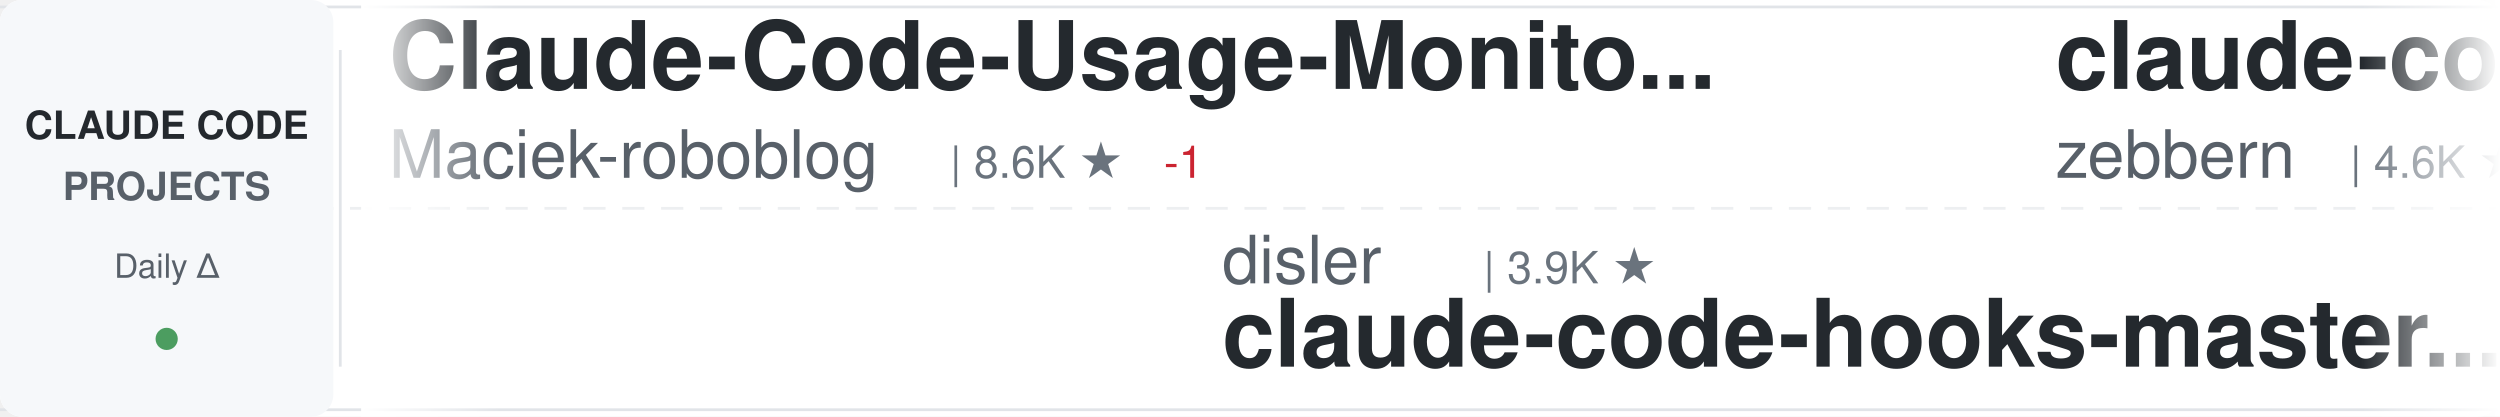
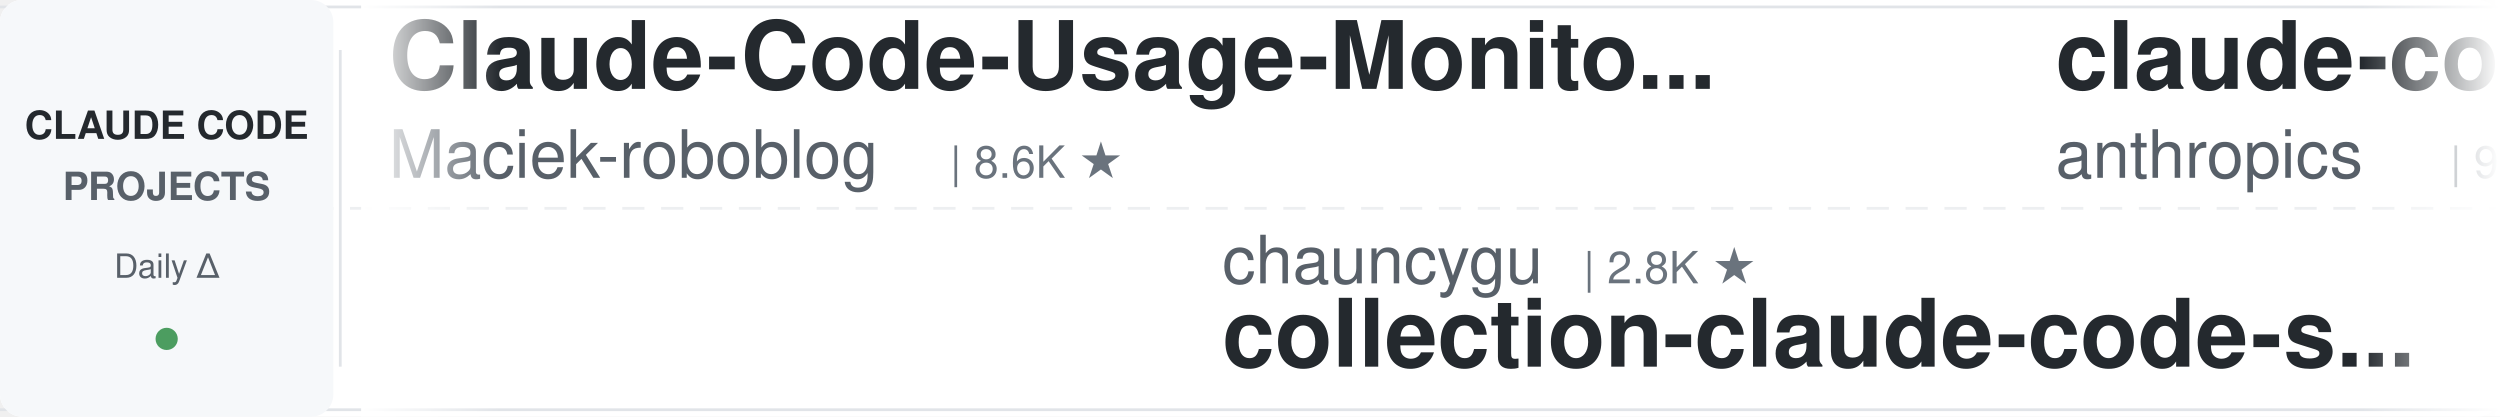
<svg xmlns="http://www.w3.org/2000/svg" width="900" height="150">
  <defs>
    <linearGradient id="awesomeLeftFade" x1="0%" y1="0%" x2="100%" y2="0%">
      <stop offset="0%" style="stop-color:#ffffff;stop-opacity:1" />
      <stop offset="100%" style="stop-color:#ffffff;stop-opacity:0" />
    </linearGradient>
    <linearGradient id="awesomeRightFade" x1="0%" y1="0%" x2="100%" y2="0%">
      <stop offset="0%" style="stop-color:#ffffff;stop-opacity:0" />
      <stop offset="100%" style="stop-color:#ffffff;stop-opacity:1" />
    </linearGradient>
  </defs>
  <rect width="900" height="150" fill="#ffffff" rx="8" />
  <rect x="0" y="2" width="900" height="1" fill="#e1e4e8" />
  <rect x="0" y="147" width="900" height="1" fill="#e1e4e8" />
  <line x1="0" y1="75" x2="900" y2="75" stroke="#e1e4e8" stroke-width="1" stroke-dasharray="8 6" opacity="0.6" />
  <rect x="0" y="0" width="120" height="150" fill="#f6f8fa" rx="8" />
  <text x="60" y="50" font-family="-apple-system, BlinkMacSystemFont, 'Segoe UI', Helvetica, Arial, sans-serif" font-size="14" font-weight="600" fill="#24292e" text-anchor="middle">CLAUDE CODE</text>
  <text x="60" y="72" font-family="-apple-system, BlinkMacSystemFont, 'Segoe UI', Helvetica, Arial, sans-serif" font-size="14" font-weight="600" fill="#586069" text-anchor="middle">PROJECTS</text>
  <text x="60" y="100" font-family="-apple-system, BlinkMacSystemFont, 'Segoe UI', Helvetica, Arial, sans-serif" font-size="12" font-weight="500" fill="#586069" text-anchor="middle">Daily Δ</text>
  <circle cx="60" cy="122" r="4" fill="#22863a" opacity="0.8" />
  <rect x="122" y="18" width="1" height="114" fill="#e1e4e8" />
  <clipPath id="awesomeTickerClip">
    <rect x="130" y="0" width="770" height="150" />
  </clipPath>
  <g clip-path="url(#awesomeTickerClip)">
    <g id="awesomeTickerItems">
      <animateTransform attributeName="transform" attributeType="XML" type="translate" from="0 0" to="-3000 0" dur="54s" repeatCount="indefinite" />
      <g transform="translate(0, 0)">
        <text x="140" y="32" font-family="-apple-system, BlinkMacSystemFont, 'Segoe UI', Helvetica, Arial, sans-serif" font-size="34" font-weight="600" fill="#24292e">Claude-Code-Usage-Monito...</text>
        <text x="140" y="64" font-family="-apple-system, BlinkMacSystemFont, 'Segoe UI', Helvetica, Arial, sans-serif" font-size="24" font-weight="400" fill="#586069">Maciek-roboblog</text>
        <text x="342" y="64" font-family="-apple-system, BlinkMacSystemFont, 'Segoe UI', Helvetica, Arial, sans-serif" font-size="16" font-weight="500" fill="#6a737d">| 8.6K ★</text>
-         <text x="419" y="64" font-family="-apple-system, BlinkMacSystemFont, 'Segoe UI', Helvetica, Arial, sans-serif" font-size="16" font-weight="500" fill="#cb2431"> -1</text>
      </g>
      <g transform="translate(300, 0)">
-         <text x="140" y="102" font-family="-apple-system, BlinkMacSystemFont, 'Segoe UI', Helvetica, Arial, sans-serif" font-size="24" font-weight="400" fill="#586069">disler</text>
-         <text x="234" y="102" font-family="-apple-system, BlinkMacSystemFont, 'Segoe UI', Helvetica, Arial, sans-serif" font-size="16" font-weight="500" fill="#6a737d">| 3.9K ★</text>
-         <text x="140" y="132" font-family="-apple-system, BlinkMacSystemFont, 'Segoe UI', Helvetica, Arial, sans-serif" font-size="34" font-weight="600" fill="#24292e">claude-code-hooks-master...</text>
+         <text x="140" y="102" font-family="-apple-system, BlinkMacSystemFont, 'Segoe UI', Helvetica, Arial, sans-serif" font-size="24" font-weight="400" fill="#586069">chauncygu</text>
+         <text x="270" y="102" font-family="-apple-system, BlinkMacSystemFont, 'Segoe UI', Helvetica, Arial, sans-serif" font-size="16" font-weight="500" fill="#6a737d">| 2.8K ★</text>
+         <text x="140" y="132" font-family="-apple-system, BlinkMacSystemFont, 'Segoe UI', Helvetica, Arial, sans-serif" font-size="34" font-weight="600" fill="#24292e">collection-claude-code-s...</text>
      </g>
      <g transform="translate(600, 0)">
-         <text x="140" y="32" font-family="-apple-system, BlinkMacSystemFont, 'Segoe UI', Helvetica, Arial, sans-serif" font-size="34" font-weight="600" fill="#24292e">claude-code-guide</text>
-         <text x="140" y="64" font-family="-apple-system, BlinkMacSystemFont, 'Segoe UI', Helvetica, Arial, sans-serif" font-size="24" font-weight="400" fill="#586069">zebbern</text>
-         <text x="246" y="64" font-family="-apple-system, BlinkMacSystemFont, 'Segoe UI', Helvetica, Arial, sans-serif" font-size="16" font-weight="500" fill="#6a737d">| 4.6K ★</text>
-       </g>
-       <g transform="translate(900, 0)">
-         <text x="140" y="102" font-family="-apple-system, BlinkMacSystemFont, 'Segoe UI', Helvetica, Arial, sans-serif" font-size="24" font-weight="400" fill="#586069">rohitg00</text>
-         <text x="258" y="102" font-family="-apple-system, BlinkMacSystemFont, 'Segoe UI', Helvetica, Arial, sans-serif" font-size="16" font-weight="500" fill="#6a737d">| 2.5K ★</text>
-         <text x="140" y="132" font-family="-apple-system, BlinkMacSystemFont, 'Segoe UI', Helvetica, Arial, sans-serif" font-size="34" font-weight="600" fill="#24292e">awesome-claude-code-tool...</text>
-       </g>
-       <g transform="translate(1200, 0)">
-         <text x="140" y="32" font-family="-apple-system, BlinkMacSystemFont, 'Segoe UI', Helvetica, Arial, sans-serif" font-size="34" font-weight="600" fill="#24292e">claude-code-telegram</text>
-         <text x="140" y="64" font-family="-apple-system, BlinkMacSystemFont, 'Segoe UI', Helvetica, Arial, sans-serif" font-size="24" font-weight="400" fill="#586069">RichardAtCT</text>
-         <text x="294" y="64" font-family="-apple-system, BlinkMacSystemFont, 'Segoe UI', Helvetica, Arial, sans-serif" font-size="16" font-weight="500" fill="#6a737d">| 2.8K ★</text>
-       </g>
-       <g transform="translate(1500, 0)">
-         <text x="140" y="102" font-family="-apple-system, BlinkMacSystemFont, 'Segoe UI', Helvetica, Arial, sans-serif" font-size="24" font-weight="400" fill="#586069">sugyan</text>
-         <text x="234" y="102" font-family="-apple-system, BlinkMacSystemFont, 'Segoe UI', Helvetica, Arial, sans-serif" font-size="16" font-weight="500" fill="#6a737d">| 1.1K ★</text>
-         <text x="140" y="132" font-family="-apple-system, BlinkMacSystemFont, 'Segoe UI', Helvetica, Arial, sans-serif" font-size="34" font-weight="600" fill="#24292e">claude-code-webui</text>
-       </g>
-       <g transform="translate(1800, 0)">
        <text x="140" y="32" font-family="-apple-system, BlinkMacSystemFont, 'Segoe UI', Helvetica, Arial, sans-serif" font-size="34" font-weight="600" fill="#24292e">claude-code-base-action</text>
        <text x="140" y="64" font-family="-apple-system, BlinkMacSystemFont, 'Segoe UI', Helvetica, Arial, sans-serif" font-size="24" font-weight="400" fill="#586069">anthropics</text>
        <text x="282" y="64" font-family="-apple-system, BlinkMacSystemFont, 'Segoe UI', Helvetica, Arial, sans-serif" font-size="16" font-weight="500" fill="#6a737d">| 951 ★</text>
      </g>
+       <g transform="translate(900, 0)">
+         <text x="140" y="102" font-family="-apple-system, BlinkMacSystemFont, 'Segoe UI', Helvetica, Arial, sans-serif" font-size="24" font-weight="400" fill="#586069">VoltAgent</text>
+         <text x="270" y="102" font-family="-apple-system, BlinkMacSystemFont, 'Segoe UI', Helvetica, Arial, sans-serif" font-size="16" font-weight="500" fill="#6a737d">| 24.6K ★</text>
+         <text x="356" y="102" font-family="-apple-system, BlinkMacSystemFont, 'Segoe UI', Helvetica, Arial, sans-serif" font-size="16" font-weight="500" fill="#22863a"> +5</text>
+         <text x="140" y="132" font-family="-apple-system, BlinkMacSystemFont, 'Segoe UI', Helvetica, Arial, sans-serif" font-size="34" font-weight="600" fill="#24292e">awesome-claude-code-suba...</text>
+       </g>
+       <g transform="translate(1200, 0)">
+         <text x="140" y="32" font-family="-apple-system, BlinkMacSystemFont, 'Segoe UI', Helvetica, Arial, sans-serif" font-size="34" font-weight="600" fill="#24292e">free-claude-code</text>
+         <text x="140" y="64" font-family="-apple-system, BlinkMacSystemFont, 'Segoe UI', Helvetica, Arial, sans-serif" font-size="24" font-weight="400" fill="#586069">Alishahryar1</text>
+         <text x="306" y="64" font-family="-apple-system, BlinkMacSystemFont, 'Segoe UI', Helvetica, Arial, sans-serif" font-size="16" font-weight="500" fill="#6a737d">| 47.3K ★</text>
+         <text x="392" y="64" font-family="-apple-system, BlinkMacSystemFont, 'Segoe UI', Helvetica, Arial, sans-serif" font-size="16" font-weight="500" fill="#22863a"> +63</text>
+       </g>
+       <g transform="translate(1500, 0)">
+         <text x="140" y="102" font-family="-apple-system, BlinkMacSystemFont, 'Segoe UI', Helvetica, Arial, sans-serif" font-size="24" font-weight="400" fill="#586069">Donchitos</text>
+         <text x="270" y="102" font-family="-apple-system, BlinkMacSystemFont, 'Segoe UI', Helvetica, Arial, sans-serif" font-size="16" font-weight="500" fill="#6a737d">| 24.4K ★</text>
+         <text x="356" y="102" font-family="-apple-system, BlinkMacSystemFont, 'Segoe UI', Helvetica, Arial, sans-serif" font-size="16" font-weight="500" fill="#22863a"> +7</text>
+         <text x="140" y="132" font-family="-apple-system, BlinkMacSystemFont, 'Segoe UI', Helvetica, Arial, sans-serif" font-size="34" font-weight="600" fill="#24292e">Claude-Code-Game-Studios</text>
+       </g>
+       <g transform="translate(1800, 0)">
+         <text x="140" y="32" font-family="-apple-system, BlinkMacSystemFont, 'Segoe UI', Helvetica, Arial, sans-serif" font-size="34" font-weight="600" fill="#24292e">Auto-claude-code-researc...</text>
+         <text x="140" y="64" font-family="-apple-system, BlinkMacSystemFont, 'Segoe UI', Helvetica, Arial, sans-serif" font-size="24" font-weight="400" fill="#586069">wanshuiyin</text>
+         <text x="282" y="64" font-family="-apple-system, BlinkMacSystemFont, 'Segoe UI', Helvetica, Arial, sans-serif" font-size="16" font-weight="500" fill="#6a737d">| 15.0K ★</text>
+         <text x="368" y="64" font-family="-apple-system, BlinkMacSystemFont, 'Segoe UI', Helvetica, Arial, sans-serif" font-size="16" font-weight="500" fill="#22863a"> +3</text>
+       </g>
      <g transform="translate(2100, 0)">
-         <text x="140" y="102" font-family="-apple-system, BlinkMacSystemFont, 'Segoe UI', Helvetica, Arial, sans-serif" font-size="24" font-weight="400" fill="#586069">lintsinghua</text>
-         <text x="294" y="102" font-family="-apple-system, BlinkMacSystemFont, 'Segoe UI', Helvetica, Arial, sans-serif" font-size="16" font-weight="500" fill="#6a737d">| 4.1K ★</text>
-         <text x="140" y="132" font-family="-apple-system, BlinkMacSystemFont, 'Segoe UI', Helvetica, Arial, sans-serif" font-size="34" font-weight="600" fill="#24292e">claude-code-book</text>
+         <text x="140" y="102" font-family="-apple-system, BlinkMacSystemFont, 'Segoe UI', Helvetica, Arial, sans-serif" font-size="24" font-weight="400" fill="#586069">musistudio</text>
+         <text x="282" y="102" font-family="-apple-system, BlinkMacSystemFont, 'Segoe UI', Helvetica, Arial, sans-serif" font-size="16" font-weight="500" fill="#6a737d">| 36.8K ★</text>
+         <text x="368" y="102" font-family="-apple-system, BlinkMacSystemFont, 'Segoe UI', Helvetica, Arial, sans-serif" font-size="16" font-weight="500" fill="#cb2431"> -1</text>
+         <text x="140" y="132" font-family="-apple-system, BlinkMacSystemFont, 'Segoe UI', Helvetica, Arial, sans-serif" font-size="34" font-weight="600" fill="#24292e">claude-code-router</text>
      </g>
      <g transform="translate(2400, 0)">
-         <text x="140" y="32" font-family="-apple-system, BlinkMacSystemFont, 'Segoe UI', Helvetica, Arial, sans-serif" font-size="34" font-weight="600" fill="#24292e">Claude-Code</text>
-         <text x="140" y="64" font-family="-apple-system, BlinkMacSystemFont, 'Segoe UI', Helvetica, Arial, sans-serif" font-size="24" font-weight="400" fill="#586069">KPR111</text>
-         <text x="234" y="64" font-family="-apple-system, BlinkMacSystemFont, 'Segoe UI', Helvetica, Arial, sans-serif" font-size="16" font-weight="500" fill="#6a737d">| 18 ★</text>
+         <text x="140" y="32" font-family="-apple-system, BlinkMacSystemFont, 'Segoe UI', Helvetica, Arial, sans-serif" font-size="34" font-weight="600" fill="#24292e">ralph-claude-code</text>
+         <text x="140" y="64" font-family="-apple-system, BlinkMacSystemFont, 'Segoe UI', Helvetica, Arial, sans-serif" font-size="24" font-weight="400" fill="#586069">frankbria</text>
+         <text x="270" y="64" font-family="-apple-system, BlinkMacSystemFont, 'Segoe UI', Helvetica, Arial, sans-serif" font-size="16" font-weight="500" fill="#6a737d">| 9.6K ★</text>
      </g>
      <g transform="translate(2700, 0)">
-         <text x="140" y="102" font-family="-apple-system, BlinkMacSystemFont, 'Segoe UI', Helvetica, Arial, sans-serif" font-size="24" font-weight="400" fill="#586069">ChinaSiro</text>
-         <text x="270" y="102" font-family="-apple-system, BlinkMacSystemFont, 'Segoe UI', Helvetica, Arial, sans-serif" font-size="16" font-weight="500" fill="#6a737d">| 9.6K ★</text>
-         <text x="140" y="132" font-family="-apple-system, BlinkMacSystemFont, 'Segoe UI', Helvetica, Arial, sans-serif" font-size="34" font-weight="600" fill="#24292e">claude-code-sourcemap</text>
+         <text x="140" y="102" font-family="-apple-system, BlinkMacSystemFont, 'Segoe UI', Helvetica, Arial, sans-serif" font-size="24" font-weight="400" fill="#586069">krusemediallc</text>
+         <text x="318" y="102" font-family="-apple-system, BlinkMacSystemFont, 'Segoe UI', Helvetica, Arial, sans-serif" font-size="16" font-weight="500" fill="#6a737d">| 1.4K ★</text>
+         <text x="140" y="132" font-family="-apple-system, BlinkMacSystemFont, 'Segoe UI', Helvetica, Arial, sans-serif" font-size="34" font-weight="600" fill="#24292e">arcads-claude-code</text>
      </g>
      <g transform="translate(3000, 0)">
        <text x="140" y="32" font-family="-apple-system, BlinkMacSystemFont, 'Segoe UI', Helvetica, Arial, sans-serif" font-size="34" font-weight="600" fill="#24292e">Claude-Code-Usage-Monito...</text>
        <text x="140" y="64" font-family="-apple-system, BlinkMacSystemFont, 'Segoe UI', Helvetica, Arial, sans-serif" font-size="24" font-weight="400" fill="#586069">Maciek-roboblog</text>
        <text x="342" y="64" font-family="-apple-system, BlinkMacSystemFont, 'Segoe UI', Helvetica, Arial, sans-serif" font-size="16" font-weight="500" fill="#6a737d">| 8.6K ★</text>
-         <text x="419" y="64" font-family="-apple-system, BlinkMacSystemFont, 'Segoe UI', Helvetica, Arial, sans-serif" font-size="16" font-weight="500" fill="#cb2431"> -1</text>
      </g>
      <g transform="translate(3300, 0)">
-         <text x="140" y="102" font-family="-apple-system, BlinkMacSystemFont, 'Segoe UI', Helvetica, Arial, sans-serif" font-size="24" font-weight="400" fill="#586069">disler</text>
-         <text x="234" y="102" font-family="-apple-system, BlinkMacSystemFont, 'Segoe UI', Helvetica, Arial, sans-serif" font-size="16" font-weight="500" fill="#6a737d">| 3.9K ★</text>
-         <text x="140" y="132" font-family="-apple-system, BlinkMacSystemFont, 'Segoe UI', Helvetica, Arial, sans-serif" font-size="34" font-weight="600" fill="#24292e">claude-code-hooks-master...</text>
+         <text x="140" y="102" font-family="-apple-system, BlinkMacSystemFont, 'Segoe UI', Helvetica, Arial, sans-serif" font-size="24" font-weight="400" fill="#586069">chauncygu</text>
+         <text x="270" y="102" font-family="-apple-system, BlinkMacSystemFont, 'Segoe UI', Helvetica, Arial, sans-serif" font-size="16" font-weight="500" fill="#6a737d">| 2.8K ★</text>
+         <text x="140" y="132" font-family="-apple-system, BlinkMacSystemFont, 'Segoe UI', Helvetica, Arial, sans-serif" font-size="34" font-weight="600" fill="#24292e">collection-claude-code-s...</text>
      </g>
      <g transform="translate(3600, 0)">
-         <text x="140" y="32" font-family="-apple-system, BlinkMacSystemFont, 'Segoe UI', Helvetica, Arial, sans-serif" font-size="34" font-weight="600" fill="#24292e">claude-code-guide</text>
-         <text x="140" y="64" font-family="-apple-system, BlinkMacSystemFont, 'Segoe UI', Helvetica, Arial, sans-serif" font-size="24" font-weight="400" fill="#586069">zebbern</text>
-         <text x="246" y="64" font-family="-apple-system, BlinkMacSystemFont, 'Segoe UI', Helvetica, Arial, sans-serif" font-size="16" font-weight="500" fill="#6a737d">| 4.6K ★</text>
+         <text x="140" y="32" font-family="-apple-system, BlinkMacSystemFont, 'Segoe UI', Helvetica, Arial, sans-serif" font-size="34" font-weight="600" fill="#24292e">claude-code-base-action</text>
+         <text x="140" y="64" font-family="-apple-system, BlinkMacSystemFont, 'Segoe UI', Helvetica, Arial, sans-serif" font-size="24" font-weight="400" fill="#586069">anthropics</text>
+         <text x="282" y="64" font-family="-apple-system, BlinkMacSystemFont, 'Segoe UI', Helvetica, Arial, sans-serif" font-size="16" font-weight="500" fill="#6a737d">| 951 ★</text>
      </g>
      <g transform="translate(3900, 0)">
-         <text x="140" y="102" font-family="-apple-system, BlinkMacSystemFont, 'Segoe UI', Helvetica, Arial, sans-serif" font-size="24" font-weight="400" fill="#586069">rohitg00</text>
-         <text x="258" y="102" font-family="-apple-system, BlinkMacSystemFont, 'Segoe UI', Helvetica, Arial, sans-serif" font-size="16" font-weight="500" fill="#6a737d">| 2.5K ★</text>
-         <text x="140" y="132" font-family="-apple-system, BlinkMacSystemFont, 'Segoe UI', Helvetica, Arial, sans-serif" font-size="34" font-weight="600" fill="#24292e">awesome-claude-code-tool...</text>
+         <text x="140" y="102" font-family="-apple-system, BlinkMacSystemFont, 'Segoe UI', Helvetica, Arial, sans-serif" font-size="24" font-weight="400" fill="#586069">VoltAgent</text>
+         <text x="270" y="102" font-family="-apple-system, BlinkMacSystemFont, 'Segoe UI', Helvetica, Arial, sans-serif" font-size="16" font-weight="500" fill="#6a737d">| 24.6K ★</text>
+         <text x="356" y="102" font-family="-apple-system, BlinkMacSystemFont, 'Segoe UI', Helvetica, Arial, sans-serif" font-size="16" font-weight="500" fill="#22863a"> +5</text>
+         <text x="140" y="132" font-family="-apple-system, BlinkMacSystemFont, 'Segoe UI', Helvetica, Arial, sans-serif" font-size="34" font-weight="600" fill="#24292e">awesome-claude-code-suba...</text>
      </g>
    </g>
  </g>
  <rect x="130" y="0" width="50" height="150" fill="url(#awesomeLeftFade)" />
  <rect x="850" y="0" width="50" height="150" fill="url(#awesomeRightFade)" />
</svg>
